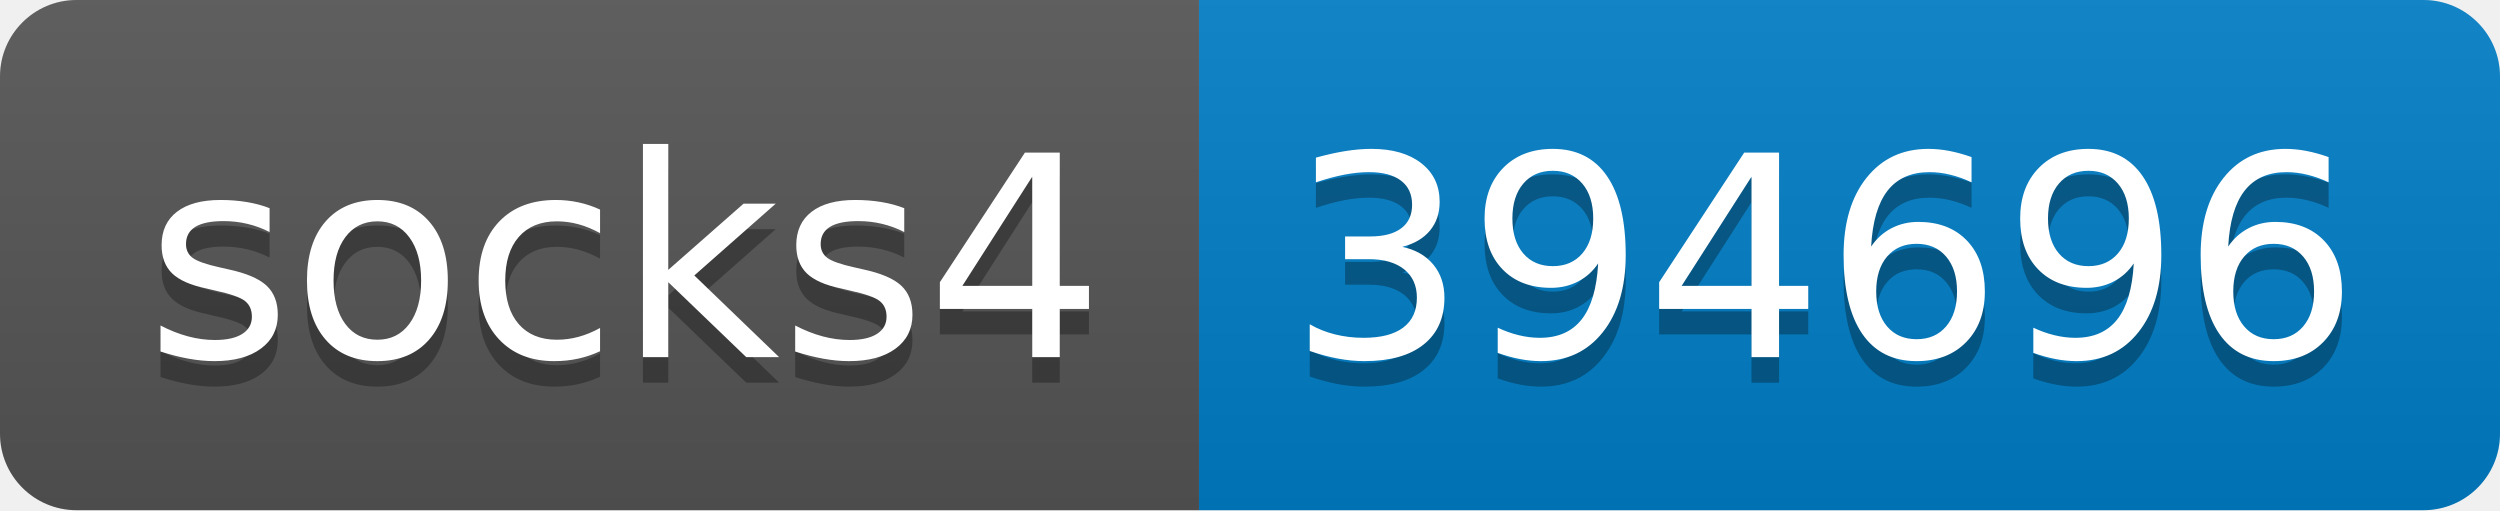
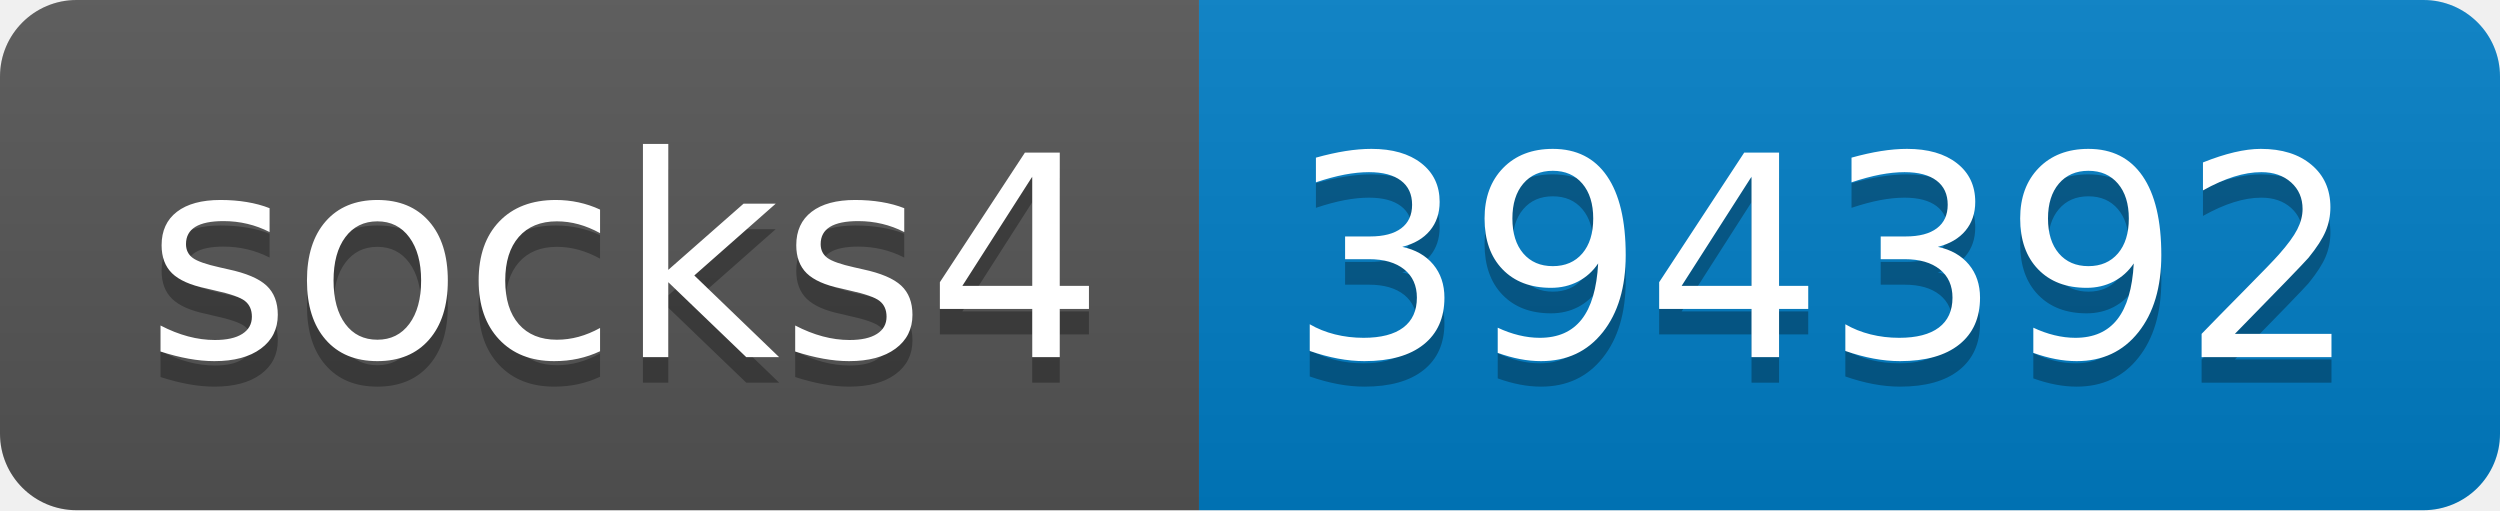
- <svg xmlns="http://www.w3.org/2000/svg" width="98" height="20" role="img" aria-label="socks4: 394696">
+ <svg xmlns="http://www.w3.org/2000/svg" width="98" height="20" role="img" aria-label="socks4: 394392">
  <linearGradient id="s" x2="0" y2="100%">
    <stop offset="0" stop-color="#bbb" stop-opacity=".1" />
    <stop offset="1" stop-opacity=".1" />
  </linearGradient>
  <clipPath id="r">
    <rect width="98" height="20" rx="3" fill="#fff" />
  </clipPath>
  <g clip-path="url(#r)">
    <rect width="47" height="20" fill="#555" />
    <rect x="47" width="51" height="20" fill="#007ec6" />
    <rect width="98" height="20" fill="url(#s)" />
  </g>
  <g fill="#fff" text-anchor="middle" font-family="Verdana,Geneva,DejaVu Sans,sans-serif" text-rendering="geometricPrecision" font-size="110">
    <text aria-hidden="true" x="245" y="150" fill="#010101" fill-opacity=".3" transform="scale(.1)" textLength="370">socks4</text>
    <text x="245" y="140" transform="scale(.1)" fill="#fff" textLength="370">socks4</text>
-     <text aria-hidden="true" x="715" y="150" fill="#010101" fill-opacity=".3" transform="scale(.1)" textLength="410">394696</text>
-     <text x="715" y="140" transform="scale(.1)" fill="#fff" textLength="410">394696</text>
+     <text aria-hidden="true" x="715" y="150" fill="#010101" fill-opacity=".3" transform="scale(.1)" textLength="410">394392</text>
+     <text x="715" y="140" transform="scale(.1)" fill="#fff" textLength="410">394392</text>
  </g>
</svg>
